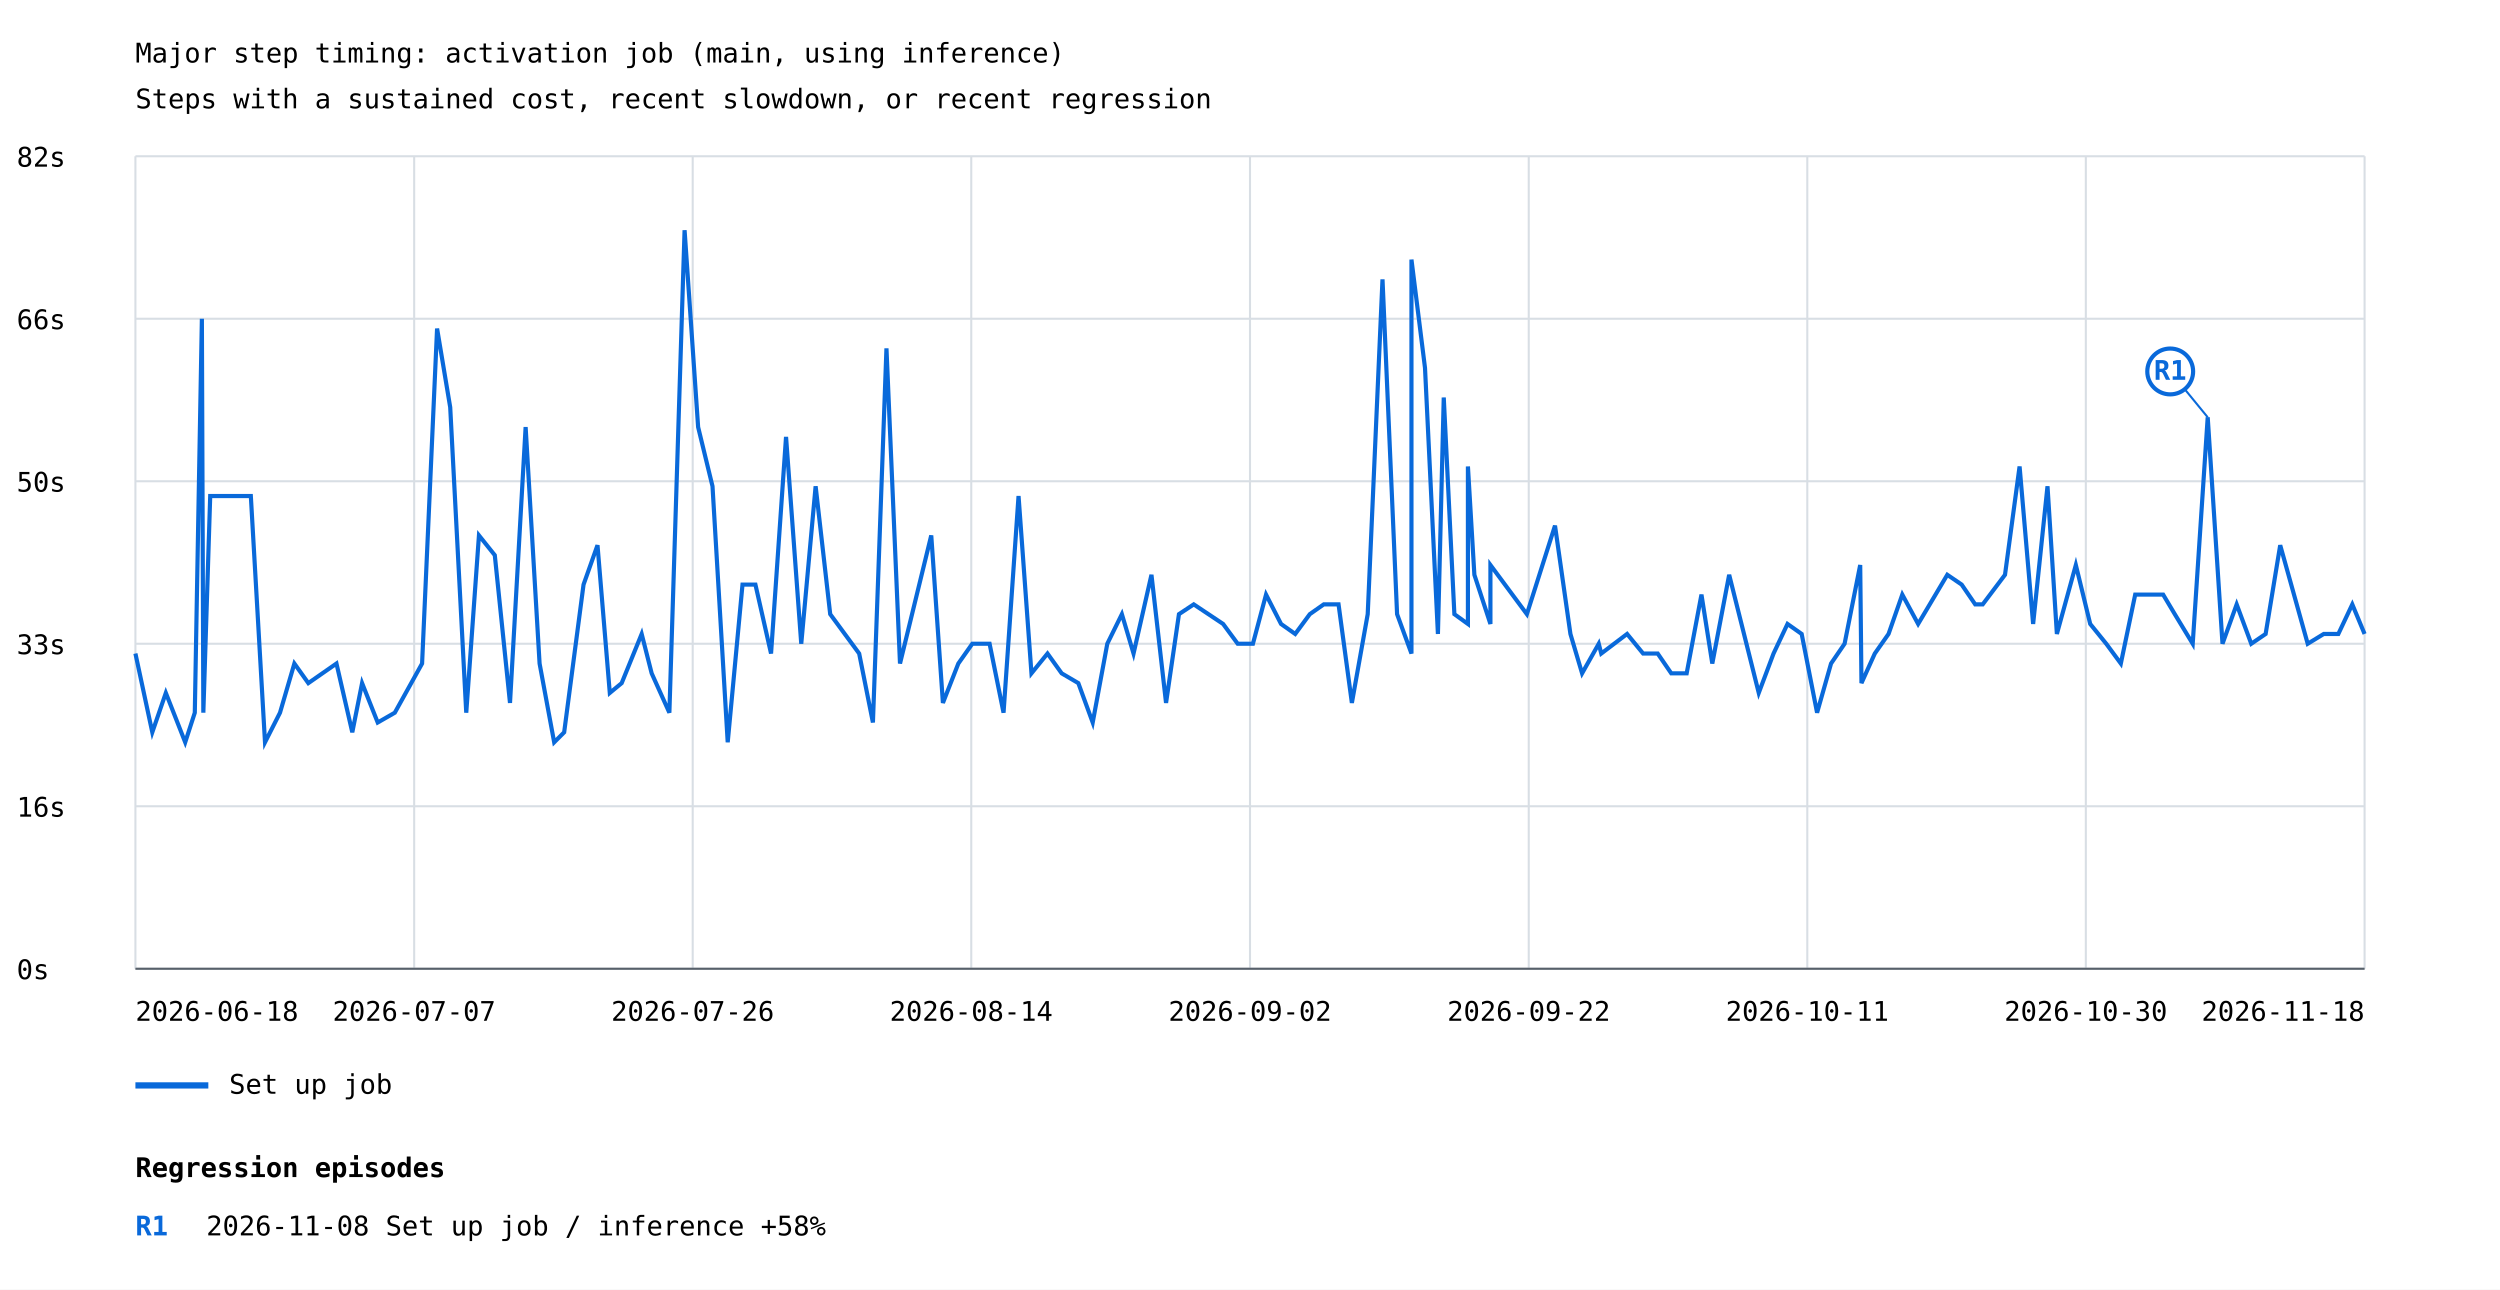
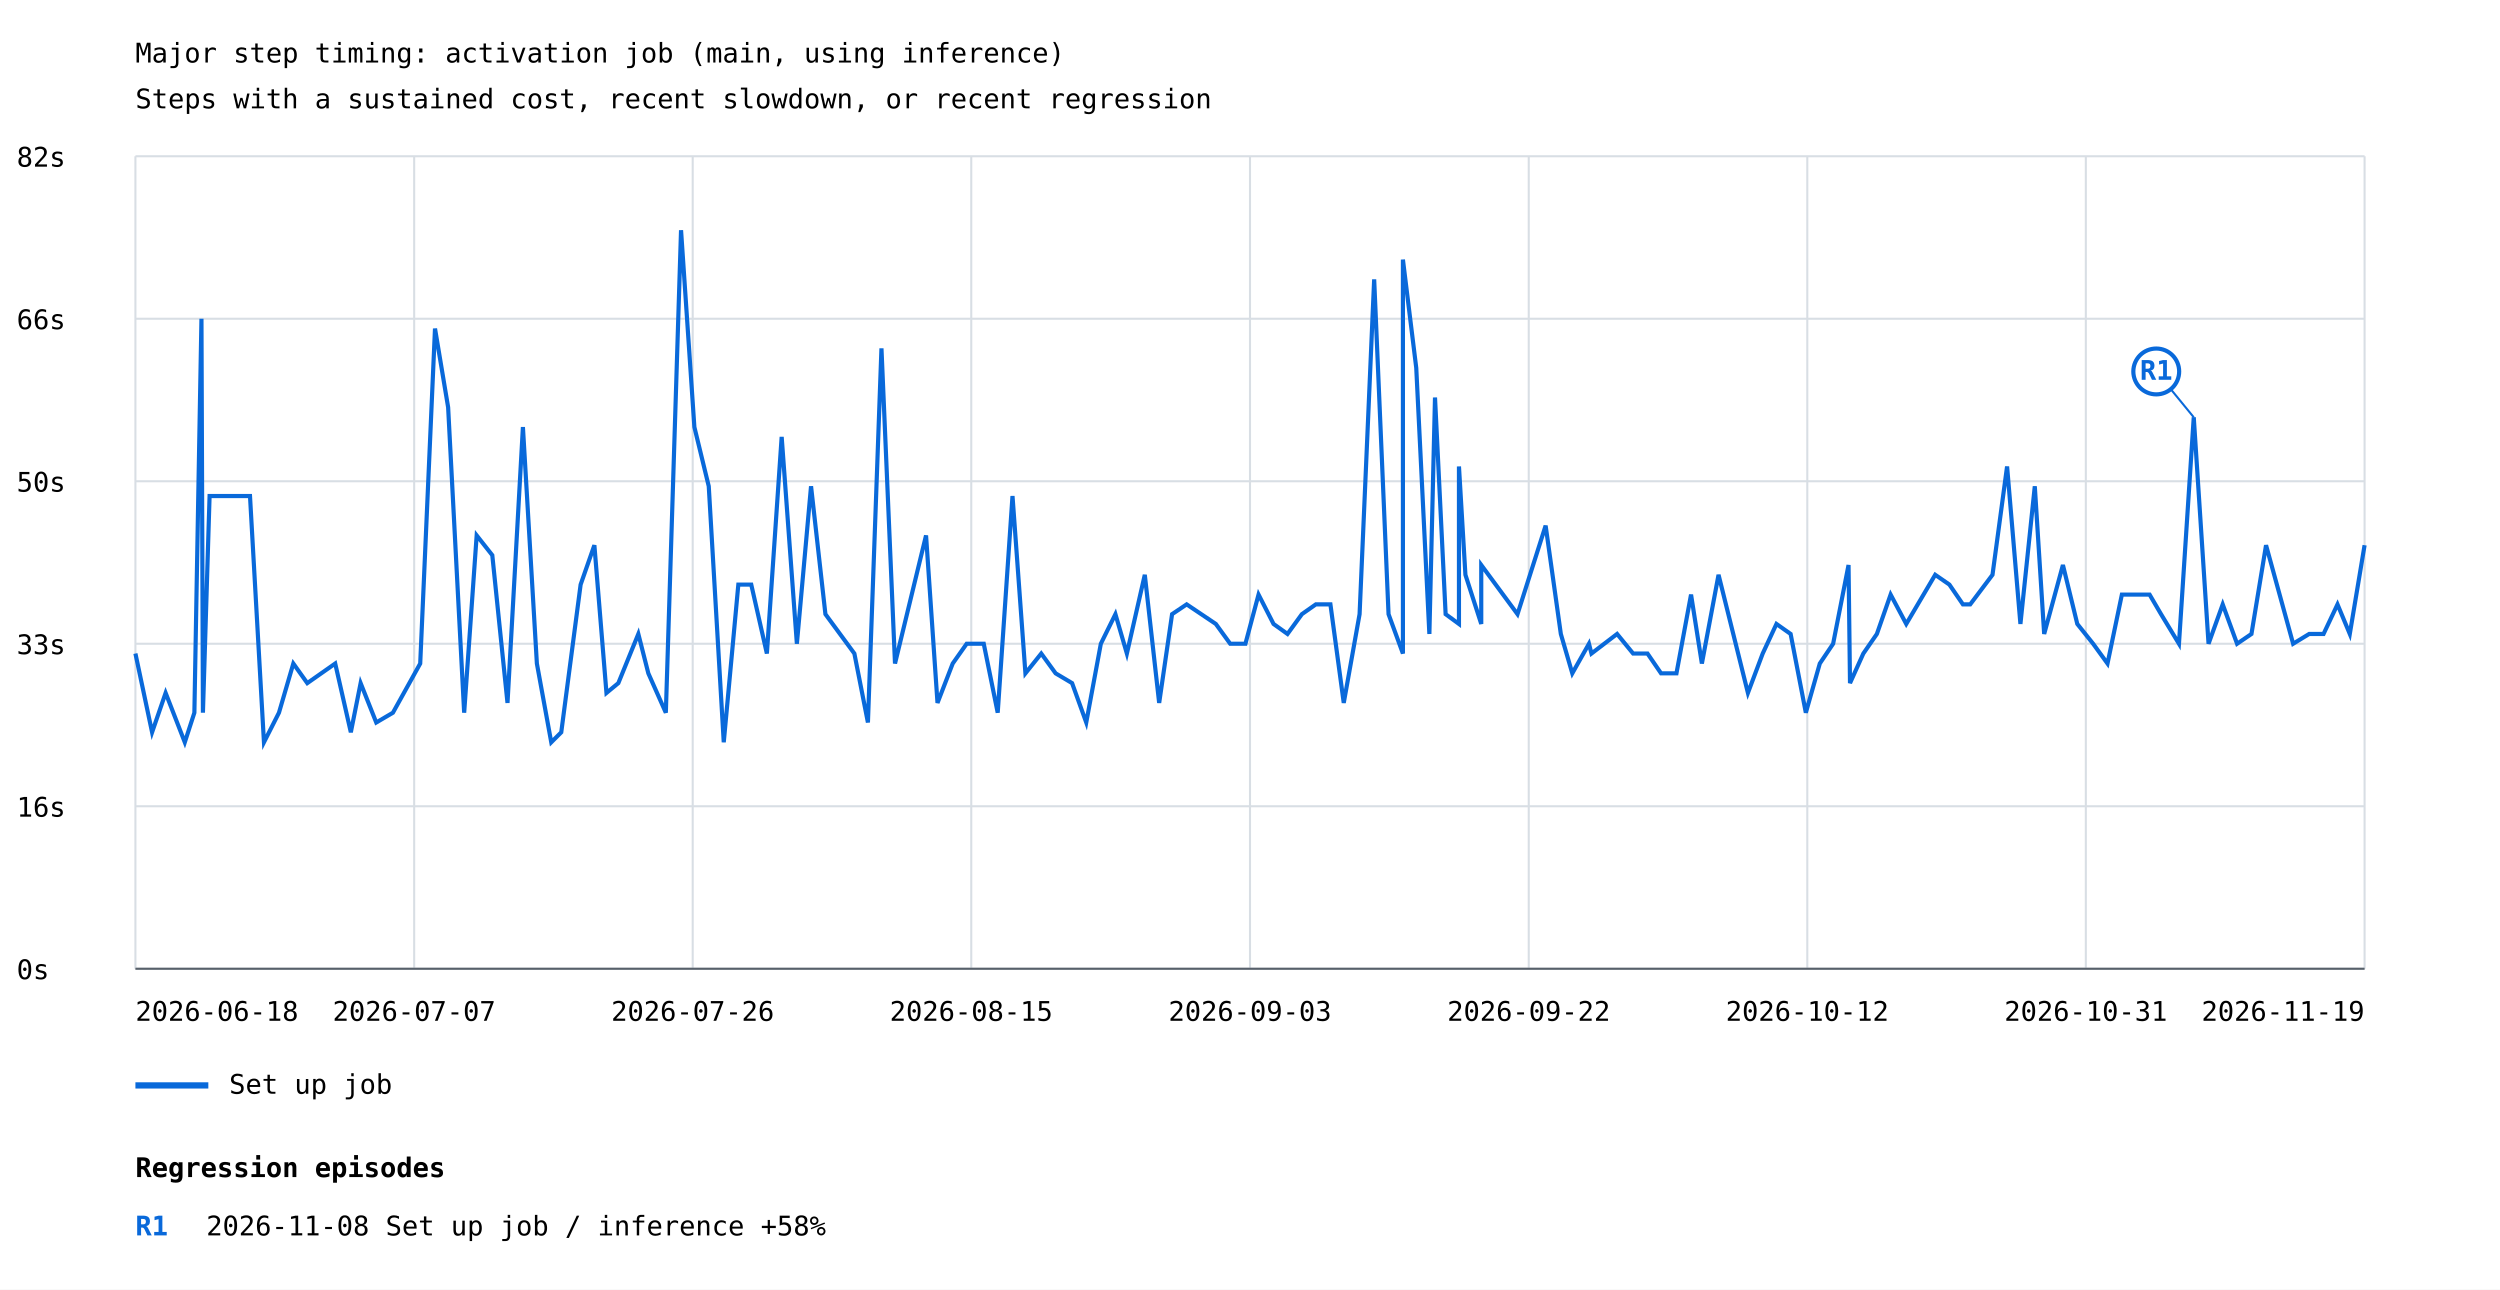
<svg xmlns="http://www.w3.org/2000/svg" width="1200" height="619" viewBox="0 0 1200 619">
  <rect width="100%" height="100%" fill="white" />
  <style>text{font-family:ui-monospace,monospace;font-size:13px}.axis{stroke:#57606a;stroke-width:1}.grid{stroke:#d8dee4;stroke-width:1}</style>
  <text x="65" y="30" font-size="20">Major step timing: activation job (main, using inference)</text>
  <text x="65" y="52">Steps with a sustained cost, recent slowdown, or recent regression</text>
  <line class="grid" x1="65" y1="465.0" x2="1135" y2="465.0" />
  <text x="8" y="470.0">0s</text>
  <line class="grid" x1="65" y1="387.0" x2="1135" y2="387.0" />
  <text x="8" y="392.0">16s</text>
  <line class="grid" x1="65" y1="309.0" x2="1135" y2="309.0" />
  <text x="8" y="314.0">33s</text>
  <line class="grid" x1="65" y1="231.0" x2="1135" y2="231.0" />
  <text x="8" y="236.0">50s</text>
  <line class="grid" x1="65" y1="153.0" x2="1135" y2="153.0" />
  <text x="8" y="158.0">66s</text>
  <line class="grid" x1="65" y1="75.0" x2="1135" y2="75.0" />
  <text x="8" y="80.0">82s</text>
  <line class="grid" x1="65.0" y1="75" x2="65.0" y2="465" />
  <line class="grid" x1="198.8" y1="75" x2="198.8" y2="465" />
  <line class="grid" x1="332.5" y1="75" x2="332.5" y2="465" />
  <line class="grid" x1="466.2" y1="75" x2="466.2" y2="465" />
  <line class="grid" x1="600.0" y1="75" x2="600.0" y2="465" />
  <line class="grid" x1="733.8" y1="75" x2="733.8" y2="465" />
  <line class="grid" x1="867.5" y1="75" x2="867.5" y2="465" />
  <line class="grid" x1="1001.2" y1="75" x2="1001.2" y2="465" />
  <line class="grid" x1="1135.0" y1="75" x2="1135.0" y2="465" />
-   <polyline points="65.0,313.7 73.1,351.5 79.6,332.6 88.9,356.3 93.5,342.1 96.9,153.0 97.6,342.1 100.9,238.1 120.4,238.1 127.2,356.3 134.4,342.1 141.3,318.5 148.0,327.9 161.5,318.5 169.1,351.5 173.8,327.9 181.3,346.8 189.5,342.1 202.6,318.5 209.8,157.7 216.1,195.5 223.8,342.1 229.9,257.0 237.5,266.5 244.8,337.4 252.3,205.0 259.0,318.5 266.0,356.3 270.8,351.5 280.1,280.6 286.8,261.7 292.7,332.6 298.4,327.9 308.0,304.3 312.8,323.2 321.3,342.1 328.6,110.5 335.1,205.0 342.0,233.4 349.3,356.3 356.4,280.6 362.6,280.6 370.1,313.7 377.3,209.7 384.6,309.0 391.5,233.4 398.5,294.8 412.4,313.7 419.0,346.8 425.5,167.2 432.0,318.5 447.0,257.0 452.6,337.4 460.0,318.5 466.7,309.0 475.0,309.0 481.7,342.1 488.9,238.1 495.1,323.2 502.8,313.7 509.6,323.2 517.6,327.9 524.5,346.8 531.5,309.0 538.5,294.8 544.1,313.7 552.7,275.9 559.7,337.4 565.9,294.8 573.0,290.1 587.1,299.5 594.1,309.0 601.4,309.0 607.7,285.4 614.9,299.5 621.7,304.3 628.7,294.8 635.4,290.1 642.5,290.1 648.9,337.4 656.5,294.8 663.6,134.1 670.6,294.8 677.5,313.7 677.5,124.6 684.0,176.6 690.2,304.3 693.0,190.8 698.1,294.8 704.6,299.5 704.6,223.9 707.7,275.9 715.4,299.5 715.4,271.2 732.9,294.8 746.4,252.3 753.8,304.3 759.4,323.2 767.4,309.0 768.6,313.7 781.0,304.3 788.7,313.7 795.7,313.7 802.2,323.2 809.6,323.2 816.7,285.4 821.9,318.5 830.0,275.9 844.2,332.6 851.3,313.7 858.0,299.5 864.8,304.3 872.2,342.1 878.9,318.5 885.4,309.0 892.9,271.2 893.5,327.9 899.9,313.7 906.5,304.3 913.1,285.4 920.7,299.5 934.7,275.9 941.6,280.6 948.1,290.1 951.7,290.1 962.4,275.9 969.4,223.9 975.9,299.5 982.8,233.4 987.3,304.3 996.4,271.2 1003.3,299.5 1011.0,309.0 1018.0,318.5 1024.9,285.4 1038.3,285.4 1043.9,294.8 1052.5,309.0 1059.7,200.3 1066.8,309.0 1073.6,290.1 1080.6,309.0 1087.5,304.3 1094.5,261.7 1107.7,309.0 1115.4,304.3 1122.4,304.3 1129.1,290.1 1135.0,304.3" fill="none" stroke="#0969da" stroke-width="2" />
-   <line x1="1059.7" y1="200.3" x2="1041.7" y2="178.3" stroke="#0969da" stroke-width="1" />
-   <circle cx="1041.7" cy="178.3" r="11" fill="white" stroke="#0969da" stroke-width="2" />
-   <text x="1041.7" y="182.3" fill="#0969da" font-size="10" font-weight="bold" text-anchor="middle">R1</text>
+   <polyline points="65.0,313.7 73.0,351.5 79.5,332.6 88.7,356.3 93.3,342.1 96.7,153.0 97.4,342.1 100.6,238.1 120.0,238.1 126.7,356.3 133.9,342.1 140.8,318.5 147.5,327.9 160.9,318.5 168.4,351.5 173.1,327.9 180.6,346.8 188.6,342.1 201.7,318.5 208.8,157.7 215.1,195.5 222.8,342.1 228.8,257.0 236.3,266.5 243.6,337.4 251.0,205.0 257.7,318.5 264.6,356.3 269.4,351.5 278.7,280.6 285.3,261.7 291.1,332.6 296.8,327.9 306.4,304.3 311.2,323.2 319.6,342.1 326.9,110.5 333.3,205.0 340.2,233.4 347.4,356.3 354.4,280.6 360.6,280.6 368.1,313.7 375.2,209.7 382.5,309.0 389.3,233.4 396.2,294.8 410.1,313.7 416.6,346.8 423.1,167.2 429.6,318.5 444.5,257.0 450.0,337.4 457.3,318.5 464.0,309.0 472.2,309.0 478.9,342.1 486.0,238.1 492.2,323.2 499.8,313.7 506.7,323.2 514.6,327.9 521.4,346.8 528.4,309.0 535.4,294.8 540.9,313.7 549.5,275.9 556.4,337.4 562.6,294.8 569.6,290.1 583.6,299.5 590.5,309.0 597.8,309.0 604.1,285.4 611.3,299.5 618.0,304.3 624.9,294.8 631.6,290.1 638.6,290.1 645.0,337.4 652.6,294.8 659.6,134.1 666.5,294.8 673.4,313.7 673.4,124.6 679.8,176.6 686.1,304.3 688.8,190.8 693.9,294.8 700.3,299.5 700.3,223.9 703.4,275.9 711.0,299.5 711.0,271.2 728.4,294.8 741.9,252.3 749.2,304.3 754.7,323.2 762.7,309.0 763.9,313.7 776.2,304.3 783.9,313.7 790.8,313.7 797.3,323.2 804.7,323.2 811.7,285.4 816.9,318.5 824.9,275.9 839.0,332.6 846.1,313.7 852.7,299.5 859.5,304.3 866.8,342.1 873.5,318.5 879.9,309.0 887.3,271.2 888.0,327.9 894.4,313.7 900.9,304.3 907.5,285.4 915.0,299.5 928.9,275.9 935.7,280.6 942.2,290.1 945.7,290.1 956.4,275.9 963.4,223.9 969.8,299.5 976.7,233.4 981.2,304.3 990.2,271.2 997.1,299.5 1004.7,309.0 1011.6,318.5 1018.5,285.4 1031.8,285.4 1037.3,294.8 1045.9,309.0 1053.0,200.3 1060.1,309.0 1066.9,290.1 1073.8,309.0 1080.7,304.3 1087.7,261.7 1100.7,309.0 1108.4,304.3 1115.3,304.3 1122.0,290.1 1127.9,304.3 1135.0,261.7" fill="none" stroke="#0969da" stroke-width="2" />
+   <line x1="1053.0" y1="200.3" x2="1035.0" y2="178.3" stroke="#0969da" stroke-width="1" />
+   <circle cx="1035.0" cy="178.3" r="11" fill="white" stroke="#0969da" stroke-width="2" />
+   <text x="1035.0" y="182.3" fill="#0969da" font-size="10" font-weight="bold" text-anchor="middle">R1</text>
  <line x1="65" y1="521" x2="100" y2="521" stroke="#0969da" stroke-width="3" />
  <text x="110" y="525">Set up job</text>
  <text x="65.0" y="490" text-anchor="start">2026-06-18</text>
  <text x="198.8" y="490" text-anchor="middle">2026-07-07</text>
  <text x="332.5" y="490" text-anchor="middle">2026-07-26</text>
-   <text x="466.2" y="490" text-anchor="middle">2026-08-14</text>
-   <text x="600.0" y="490" text-anchor="middle">2026-09-02</text>
+   <text x="466.2" y="490" text-anchor="middle">2026-08-15</text>
+   <text x="600.0" y="490" text-anchor="middle">2026-09-03</text>
  <text x="733.8" y="490" text-anchor="middle">2026-09-22</text>
-   <text x="867.5" y="490" text-anchor="middle">2026-10-11</text>
-   <text x="1001.2" y="490" text-anchor="middle">2026-10-30</text>
-   <text x="1135.0" y="490" text-anchor="end">2026-11-18</text>
+   <text x="867.5" y="490" text-anchor="middle">2026-10-12</text>
+   <text x="1001.2" y="490" text-anchor="middle">2026-10-31</text>
+   <text x="1135.0" y="490" text-anchor="end">2026-11-19</text>
  <line class="axis" x1="65" y1="465" x2="1135" y2="465" />
  <text x="65" y="565" font-size="16" font-weight="bold">Regression episodes</text>
  <text x="65" y="593" fill="#0969da" font-weight="bold">R1</text>
  <text x="99" y="593">2026-11-08  Set up job / inference  +58%</text>
</svg>
